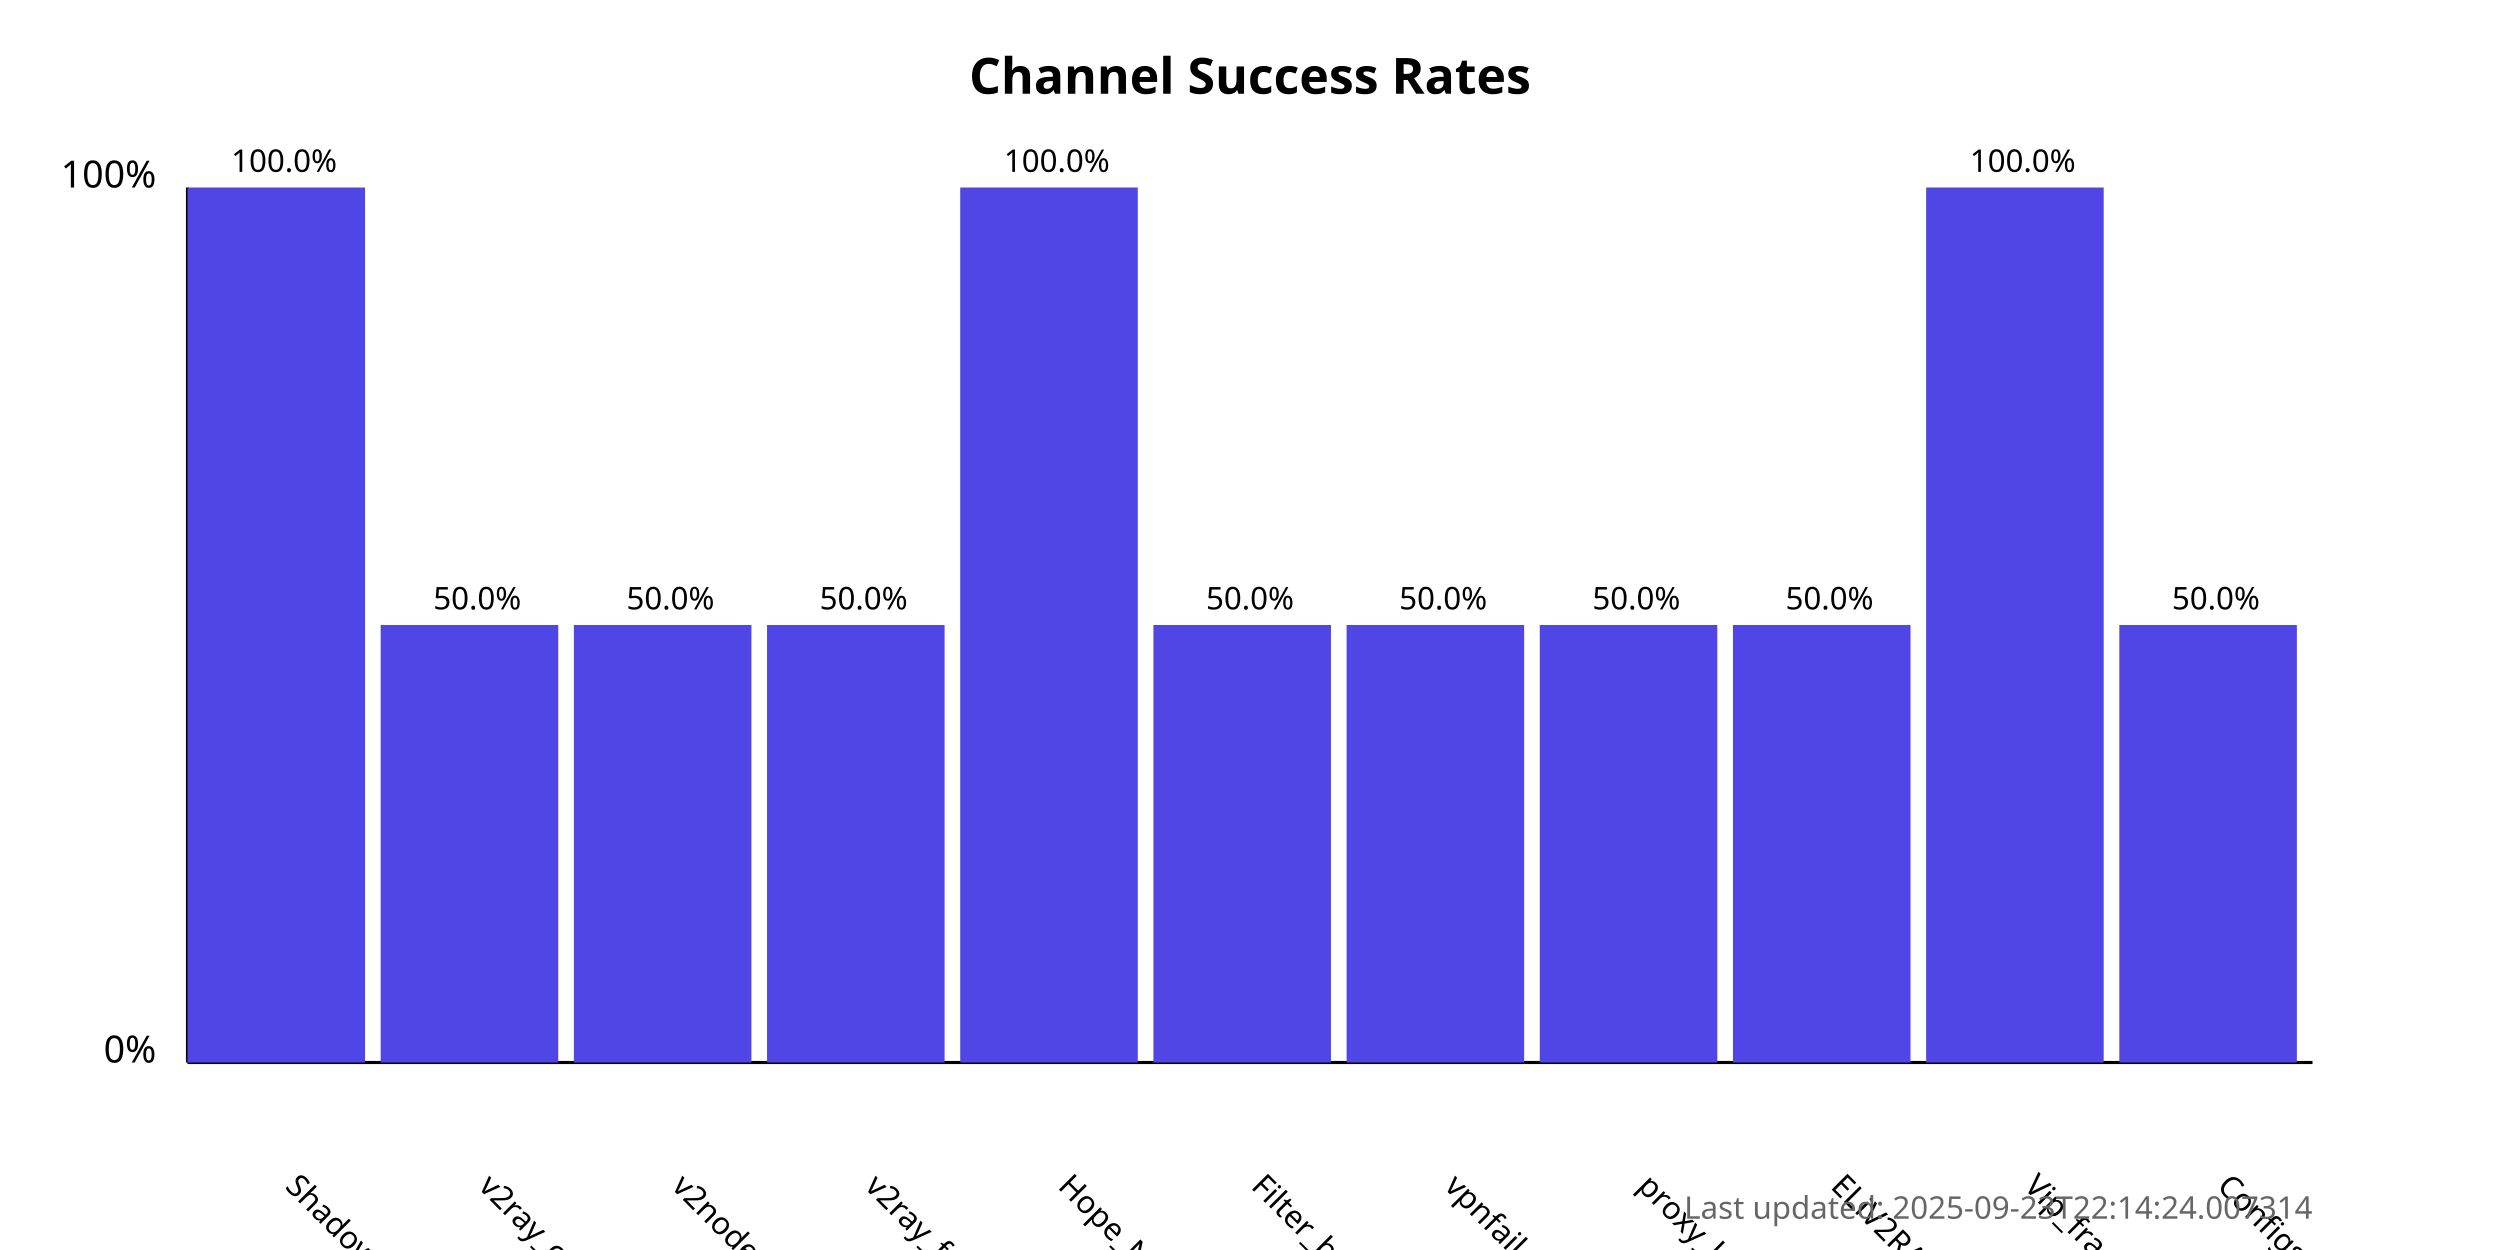
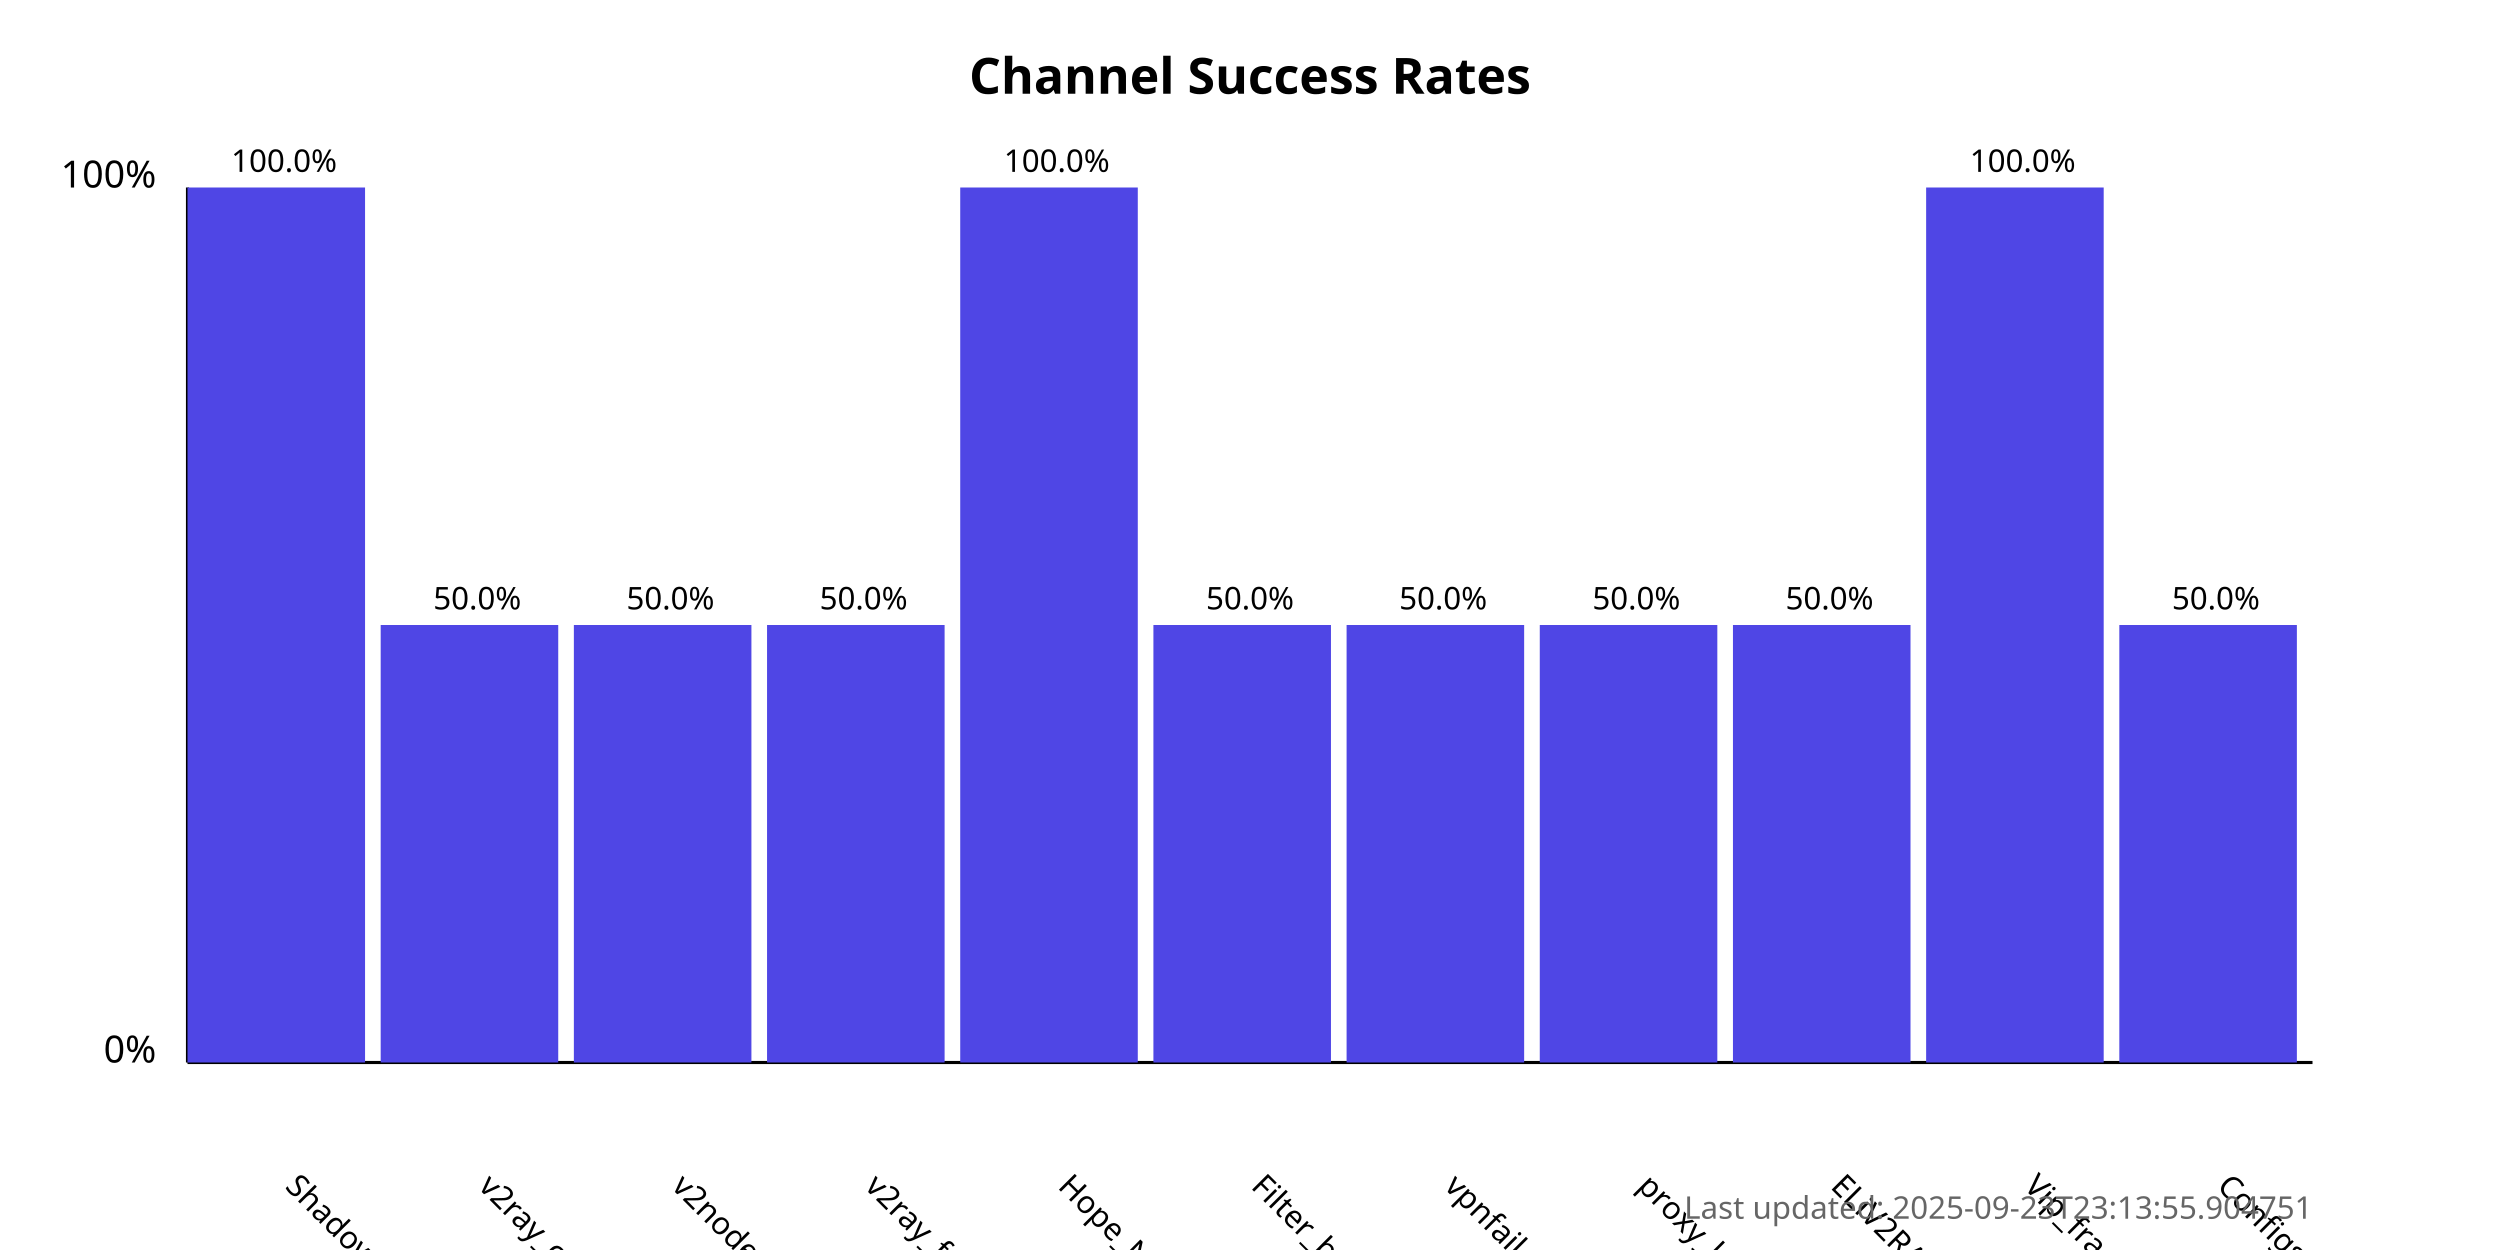
<svg xmlns="http://www.w3.org/2000/svg" width="800" height="400">
  <style>
            .chart-title { font: bold 16px sans-serif; }
            .axis-label { font: 12px sans-serif; }
            .tick-label { font: 10px sans-serif; }
            .bar { fill: #4f46e5; }
            .bar:hover { fill: #6366f1; }
            .timestamp { font: 10px sans-serif; fill: #666; }
        </style>
  <text x="400.0" y="30" text-anchor="middle" class="chart-title">
            Channel Success Rates
        </text>
  <line x1="60" y1="340" x2="60" y2="60" stroke="black" stroke-width="1" />
  <line x1="60" y1="340" x2="740" y2="340" stroke="black" stroke-width="1" />
  <text x="50" y="340" text-anchor="end" class="axis-label">0%</text>
  <text x="50" y="60" text-anchor="end" class="axis-label">100%</text>
  <g>
    <rect x="60" y="60.0" width="56.818" height="280.0" class="bar" />
    <text x="90.909" y="380" transform="rotate(45, 90.90909, 380)" text-anchor="start" class="tick-label">
                ShadowProxy66
            </text>
    <text x="90.909" y="55.0" text-anchor="middle" class="tick-label">
                100.0%
            </text>
  </g>
  <g>
    <rect x="121.818" y="200.0" width="56.818" height="140.0" class="bar" />
    <text x="152.727" y="380" transform="rotate(45, 152.7273, 380)" text-anchor="start" class="tick-label">
                v2ray_configs_pool
            </text>
    <text x="152.727" y="195.0" text-anchor="middle" class="tick-label">
                50.0%
            </text>
  </g>
  <g>
    <rect x="183.636" y="200.0" width="56.818" height="140.0" class="bar" />
    <text x="214.545" y="380" transform="rotate(45, 214.5455, 380)" text-anchor="start" class="tick-label">
                v2nodes
            </text>
    <text x="214.545" y="195.0" text-anchor="middle" class="tick-label">
                50.0%
            </text>
  </g>
  <g>
    <rect x="245.455" y="200.0" width="56.818" height="140.0" class="bar" />
    <text x="276.364" y="380" transform="rotate(45, 276.3636, 380)" text-anchor="start" class="tick-label">
                v2ray_free_conf
            </text>
    <text x="276.364" y="195.0" text-anchor="middle" class="tick-label">
                50.0%
            </text>
  </g>
  <g>
    <rect x="307.273" y="60.0" width="56.818" height="280.0" class="bar" />
    <text x="338.182" y="380" transform="rotate(45, 338.1818, 380)" text-anchor="start" class="tick-label">
                Hope_Net
            </text>
    <text x="338.182" y="55.0" text-anchor="middle" class="tick-label">
                100.0%
            </text>
  </g>
  <g>
    <rect x="369.091" y="200.0" width="56.818" height="140.0" class="bar" />
    <text x="400.0" y="380" transform="rotate(45, 400.0, 380)" text-anchor="start" class="tick-label">
                Filter_breaker
            </text>
    <text x="400.0" y="195.0" text-anchor="middle" class="tick-label">
                50.0%
            </text>
  </g>
  <g>
    <rect x="430.909" y="200.0" width="56.818" height="140.0" class="bar" />
    <text x="461.818" y="380" transform="rotate(45, 461.8182, 380)" text-anchor="start" class="tick-label">
                vpnfail_vless
            </text>
    <text x="461.818" y="195.0" text-anchor="middle" class="tick-label">
                50.0%
            </text>
  </g>
  <g>
    <rect x="492.727" y="200.0" width="56.818" height="140.0" class="bar" />
    <text x="523.636" y="380" transform="rotate(45, 523.6364, 380)" text-anchor="start" class="tick-label">
                proxy_kafee
            </text>
    <text x="523.636" y="195.0" text-anchor="middle" class="tick-label">
                50.0%
            </text>
  </g>
  <g>
    <rect x="554.545" y="200.0" width="56.818" height="140.0" class="bar" />
    <text x="585.455" y="380" transform="rotate(45, 585.4545, 380)" text-anchor="start" class="tick-label">
                ELiV2RAY
            </text>
    <text x="585.455" y="195.0" text-anchor="middle" class="tick-label">
                50.0%
            </text>
  </g>
  <g>
    <rect x="616.364" y="60.0" width="56.818" height="280.0" class="bar" />
    <text x="647.273" y="380" transform="rotate(45, 647.2727, 380)" text-anchor="start" class="tick-label">
                Vip_fragment_v2ray
            </text>
    <text x="647.273" y="55.0" text-anchor="middle" class="tick-label">
                100.0%
            </text>
  </g>
  <g>
    <rect x="678.182" y="200.0" width="56.818" height="140.0" class="bar" />
    <text x="709.091" y="380" transform="rotate(45, 709.0909, 380)" text-anchor="start" class="tick-label">
                ConfigsHubPlus
            </text>
    <text x="709.091" y="195.0" text-anchor="middle" class="tick-label">
                50.0%
            </text>
  </g>
  <text x="740" y="390" text-anchor="end" class="timestamp">
-             Last updated: 2025-09-23T22:14:24.007314
+             Last updated: 2025-09-23T23:13:55.904751
        </text>
</svg>
